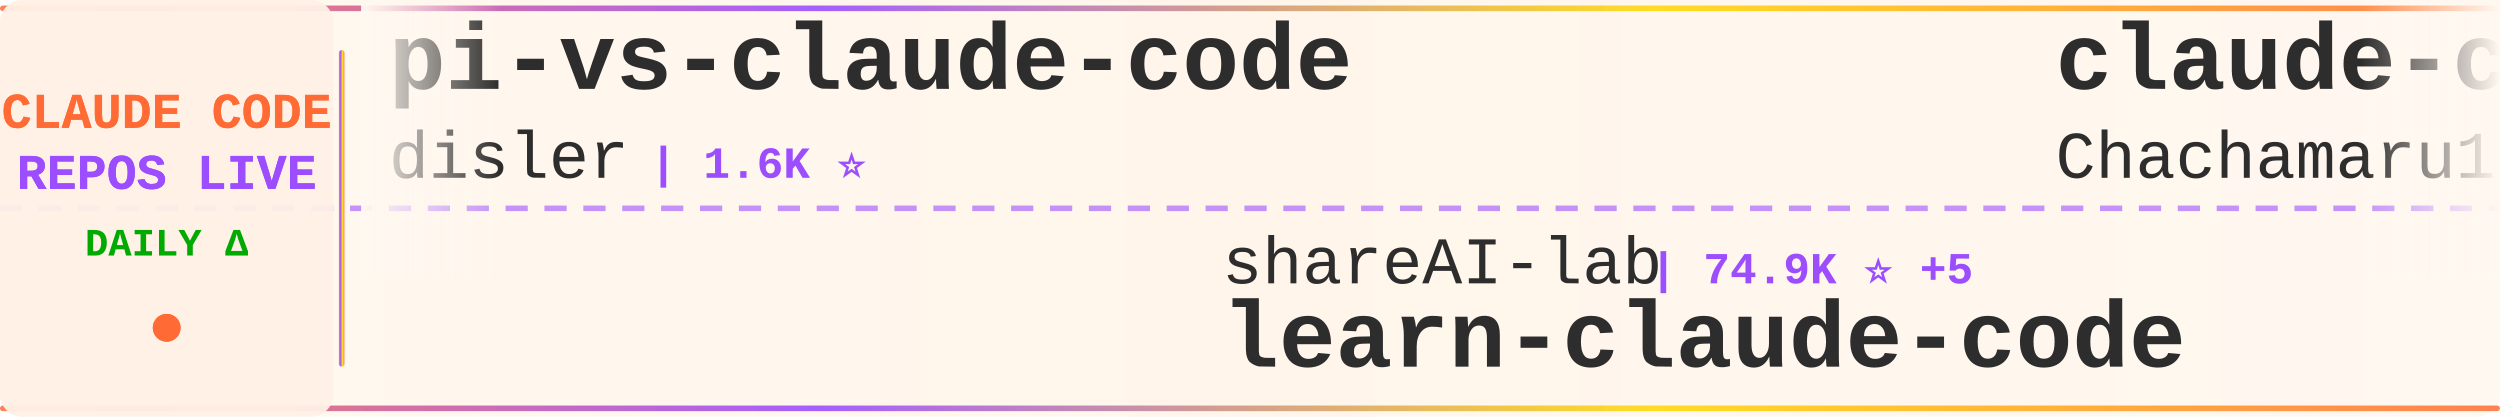
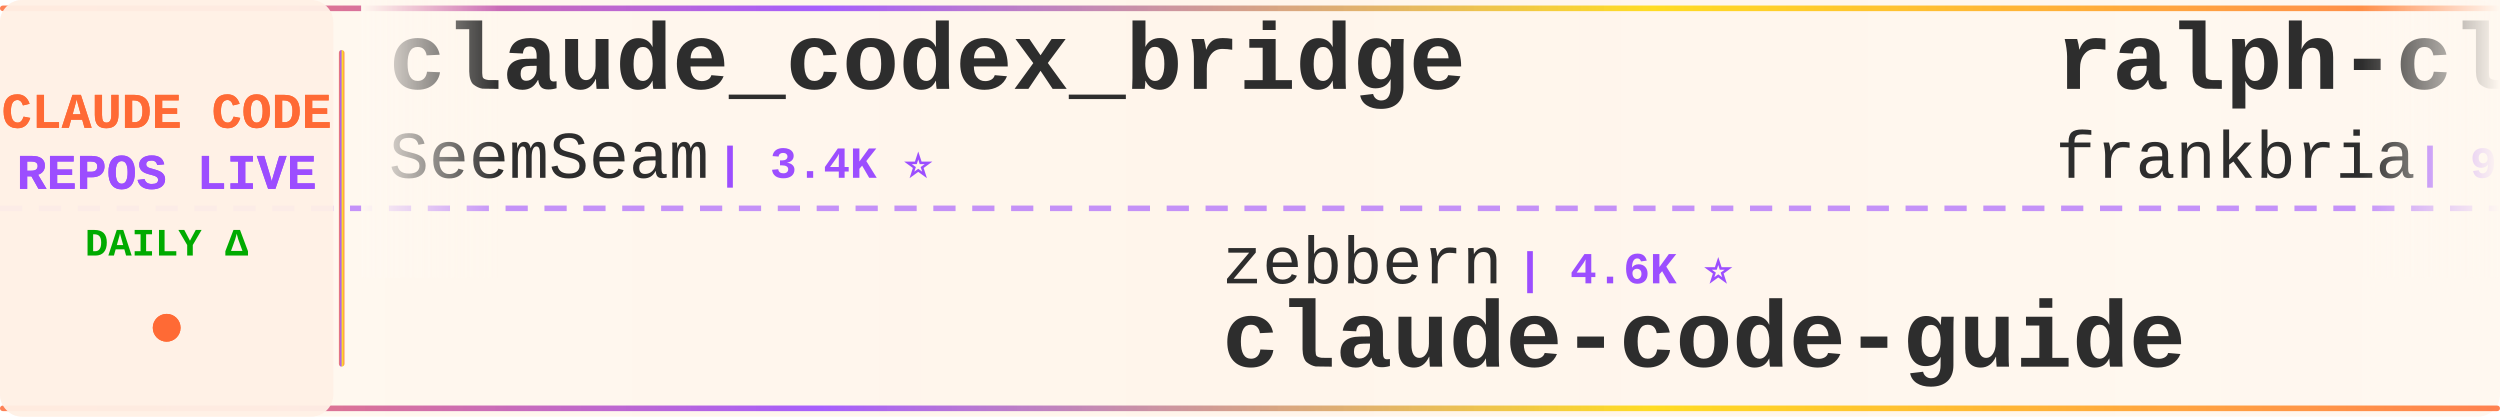
<svg xmlns="http://www.w3.org/2000/svg" width="900" height="150">
  <defs>
    <linearGradient id="tickerBg" x1="0%" y1="0%" x2="100%" y2="0%">
      <stop offset="0%" style="stop-color:#fff8f0;stop-opacity:0.98" />
      <stop offset="50%" style="stop-color:#fff5eb;stop-opacity:1" />
      <stop offset="100%" style="stop-color:#fff8f0;stop-opacity:0.98" />
    </linearGradient>
    <linearGradient id="borderGrad" x1="0%" y1="0%" x2="100%" y2="0%">
      <stop offset="0%" style="stop-color:#FF6B35;stop-opacity:0.85">
        <animate attributeName="stop-opacity" values="0.85;1;0.85" dur="2s" repeatCount="indefinite" />
      </stop>
      <stop offset="33%" style="stop-color:#9C4EFF;stop-opacity:0.9">
        <animate attributeName="stop-opacity" values="0.9;1;0.9" dur="2.2s" repeatCount="indefinite" />
      </stop>
      <stop offset="66%" style="stop-color:#FFD700;stop-opacity:0.85">
        <animate attributeName="stop-opacity" values="0.85;1;0.85" dur="1.8s" repeatCount="indefinite" />
      </stop>
      <stop offset="100%" style="stop-color:#FF6B35;stop-opacity:0.85">
        <animate attributeName="stop-opacity" values="0.85;1;0.85" dur="2s" repeatCount="indefinite" />
      </stop>
    </linearGradient>
    <filter id="textGlow">
      <feGaussianBlur stdDeviation="0.15" result="coloredBlur" />
      <feMerge>
        <feMergeNode in="coloredBlur" />
        <feMergeNode in="SourceGraphic" />
      </feMerge>
    </filter>
    <filter id="metricGlow">
      <feGaussianBlur stdDeviation="0.2" result="coloredBlur" />
      <feMerge>
        <feMergeNode in="coloredBlur" />
        <feMergeNode in="SourceGraphic" />
      </feMerge>
    </filter>
    <linearGradient id="leftFade" x1="0%" y1="0%" x2="100%" y2="0%">
      <stop offset="0%" style="stop-color:#fff8f0;stop-opacity:1" />
      <stop offset="100%" style="stop-color:#fff8f0;stop-opacity:0" />
    </linearGradient>
    <linearGradient id="rightFade" x1="0%" y1="0%" x2="100%" y2="0%">
      <stop offset="0%" style="stop-color:#fff8f0;stop-opacity:0" />
      <stop offset="100%" style="stop-color:#fff8f0;stop-opacity:1" />
    </linearGradient>
  </defs>
  <rect width="900" height="150" fill="url(#tickerBg)" rx="8" />
  <rect x="0" y="2" width="900" height="2" fill="url(#borderGrad)" rx="1" />
  <rect x="0" y="146" width="900" height="2" fill="url(#borderGrad)" rx="1" />
  <line x1="0" y1="75" x2="900" y2="75" stroke="#9C4EFF" stroke-width="2" stroke-dasharray="8 6" opacity="0.6" />
  <rect x="0" y="0" width="120" height="150" fill="#fff0e6" opacity="0.95" rx="8" />
  <text x="60" y="46" font-family="'Courier New', monospace" font-size="18" font-weight="bold" fill="#FF6B35" text-anchor="middle" filter="url(#textGlow)">
    CLAUDE CODE
  </text>
  <text x="60" y="68" font-family="'Courier New', monospace" font-size="18" font-weight="bold" fill="#9C4EFF" text-anchor="middle" filter="url(#textGlow)">
    REPOS LIVE
  </text>
  <text x="60" y="92" font-family="'Courier New', monospace" font-size="14" font-weight="bold" fill="#00aa00" text-anchor="middle">
    DAILY Δ
  </text>
  <circle cx="60" cy="118" r="5" fill="#FF6B35" filter="url(#metricGlow)">
    <animate attributeName="r" values="4;6;4" dur="1.5s" repeatCount="indefinite" />
    <animate attributeName="opacity" values="0.6;1;0.6" dur="1.5s" repeatCount="indefinite" />
  </circle>
  <rect x="122" y="18" width="2" height="114" fill="url(#borderGrad)" rx="1" />
  <clipPath id="tickerClip">
    <rect x="130" y="0" width="770" height="150" />
  </clipPath>
  <g clip-path="url(#tickerClip)">
    <g id="tickerItems">
      <animateTransform attributeName="transform" attributeType="XML" type="translate" from="0 0" to="-3000 0" dur="54s" repeatCount="indefinite" />
      <g transform="translate(0, 0)">
-         <text x="140" y="32" font-family="'Courier New', monospace" font-size="34" font-weight="bold" fill="#2d2d2d">pi-vs-claude-code</text>
-         <text x="140" y="64" font-family="'Courier New', monospace" font-size="24" font-weight="normal" fill="#2d2d2d" opacity="1.0">disler</text>
-         <text x="234" y="64" font-family="'Courier New', monospace" font-size="16" font-weight="bold" fill="#9C4EFF"> | 1.6K ⭐</text>
+         <text x="140" y="32" font-family="'Courier New', monospace" font-size="34" font-weight="bold" fill="#2d2d2d">claude_codex_bridge</text>
+         <text x="140" y="64" font-family="'Courier New', monospace" font-size="24" font-weight="normal" fill="#2d2d2d" opacity="1.0">SeemSeam</text>
+         <text x="258" y="64" font-family="'Courier New', monospace" font-size="16" font-weight="bold" fill="#9C4EFF"> | 3.4K ⭐</text>
      </g>
      <g transform="translate(300, 0)">
-         <text x="140" y="102" font-family="'Courier New', monospace" font-size="24" font-weight="normal" fill="#2d2d2d" opacity="1.0">shareAI-lab</text>
-         <text x="294" y="102" font-family="'Courier New', monospace" font-size="16" font-weight="bold" fill="#9C4EFF"> | 74.9K ⭐ +5</text>
-         <text x="140" y="132" font-family="'Courier New', monospace" font-size="34" font-weight="bold" fill="#2d2d2d">learn-claude-code</text>
+         <text x="140" y="102" font-family="'Courier New', monospace" font-size="24" font-weight="normal" fill="#2d2d2d" opacity="1.0">zebbern</text>
+         <text x="246" y="102" font-family="'Courier New', monospace" font-size="16" font-weight="bold" fill="#9C4EFF"> | 4.6K ⭐</text>
+         <text x="140" y="132" font-family="'Courier New', monospace" font-size="34" font-weight="bold" fill="#2d2d2d">claude-code-guide</text>
      </g>
      <g transform="translate(600, 0)">
-         <text x="140" y="32" font-family="'Courier New', monospace" font-size="34" font-weight="bold" fill="#2d2d2d">claude-code-harness</text>
-         <text x="140" y="64" font-family="'Courier New', monospace" font-size="24" font-weight="normal" fill="#2d2d2d" opacity="1.0">Chachamaru127</text>
-         <text x="318" y="64" font-family="'Courier New', monospace" font-size="16" font-weight="bold" fill="#9C4EFF"> | 3.1K ⭐</text>
+         <text x="140" y="32" font-family="'Courier New', monospace" font-size="34" font-weight="bold" fill="#2d2d2d">ralph-claude-code</text>
+         <text x="140" y="64" font-family="'Courier New', monospace" font-size="24" font-weight="normal" fill="#2d2d2d" opacity="1.0">frankbria</text>
+         <text x="270" y="64" font-family="'Courier New', monospace" font-size="16" font-weight="bold" fill="#9C4EFF"> | 9.6K ⭐</text>
      </g>
      <g transform="translate(900, 0)">
-         <text x="140" y="102" font-family="'Courier New', monospace" font-size="24" font-weight="normal" fill="#2d2d2d" opacity="1.0">disler</text>
-         <text x="234" y="102" font-family="'Courier New', monospace" font-size="16" font-weight="bold" fill="#9C4EFF"> | 3.9K ⭐</text>
-         <text x="140" y="132" font-family="'Courier New', monospace" font-size="34" font-weight="bold" fill="#2d2d2d">claude-code-hooks-master...</text>
+         <text x="140" y="102" font-family="'Courier New', monospace" font-size="24" font-weight="normal" fill="#2d2d2d" opacity="1.0">ding113</text>
+         <text x="246" y="102" font-family="'Courier New', monospace" font-size="16" font-weight="bold" fill="#9C4EFF"> | 3.3K ⭐</text>
+         <text x="140" y="132" font-family="'Courier New', monospace" font-size="34" font-weight="bold" fill="#2d2d2d">claude-code-hub</text>
      </g>
      <g transform="translate(1200, 0)">
-         <text x="140" y="32" font-family="'Courier New', monospace" font-size="34" font-weight="bold" fill="#2d2d2d">claude-code-cli</text>
-         <text x="140" y="64" font-family="'Courier New', monospace" font-size="24" font-weight="normal" fill="#2d2d2d" opacity="1.0">huangserva</text>
-         <text x="282" y="64" font-family="'Courier New', monospace" font-size="16" font-weight="bold" fill="#9C4EFF"> | 622 ⭐</text>
+         <text x="140" y="32" font-family="'Courier New', monospace" font-size="34" font-weight="bold" fill="#2d2d2d">how-claude-code-works</text>
+         <text x="140" y="64" font-family="'Courier New', monospace" font-size="24" font-weight="normal" fill="#2d2d2d" opacity="1.0">Windy3f3f3f3f</text>
+         <text x="318" y="64" font-family="'Courier New', monospace" font-size="16" font-weight="bold" fill="#9C4EFF"> | 3.5K ⭐</text>
      </g>
      <g transform="translate(1500, 0)">
-         <text x="140" y="102" font-family="'Courier New', monospace" font-size="24" font-weight="normal" fill="#2d2d2d" opacity="1.0">JrCx7scC</text>
-         <text x="258" y="102" font-family="'Courier New', monospace" font-size="16" font-weight="bold" fill="#9C4EFF"> | 374 ⭐</text>
-         <text x="140" y="132" font-family="'Courier New', monospace" font-size="34" font-weight="bold" fill="#2d2d2d">claude-code-source</text>
+         <text x="140" y="102" font-family="'Courier New', monospace" font-size="24" font-weight="normal" fill="#2d2d2d" opacity="1.0">jeremylongshore</text>
+         <text x="342" y="102" font-family="'Courier New', monospace" font-size="16" font-weight="bold" fill="#9C4EFF"> | 2.7K ⭐</text>
+         <text x="140" y="132" font-family="'Courier New', monospace" font-size="34" font-weight="bold" fill="#2d2d2d">claude-code-plugins-plus...</text>
      </g>
      <g transform="translate(1800, 0)">
-         <text x="140" y="32" font-family="'Courier New', monospace" font-size="34" font-weight="bold" fill="#2d2d2d">everything-claude-code-z...</text>
-         <text x="140" y="64" font-family="'Courier New', monospace" font-size="24" font-weight="normal" fill="#2d2d2d" opacity="1.0">xu-xiang</text>
-         <text x="258" y="64" font-family="'Courier New', monospace" font-size="16" font-weight="bold" fill="#9C4EFF"> | 1.9K ⭐ +1</text>
+         <text x="140" y="32" font-family="'Courier New', monospace" font-size="34" font-weight="bold" fill="#2d2d2d">claude-code-base-action</text>
+         <text x="140" y="64" font-family="'Courier New', monospace" font-size="24" font-weight="normal" fill="#2d2d2d" opacity="1.0">anthropics</text>
+         <text x="282" y="64" font-family="'Courier New', monospace" font-size="16" font-weight="bold" fill="#9C4EFF"> | 950 ⭐</text>
      </g>
      <g transform="translate(2100, 0)">
-         <text x="140" y="102" font-family="'Courier New', monospace" font-size="24" font-weight="normal" fill="#2d2d2d" opacity="1.0">AICoderTudou</text>
-         <text x="306" y="102" font-family="'Courier New', monospace" font-size="16" font-weight="bold" fill="#9C4EFF"> | 496 ⭐</text>
-         <text x="140" y="132" font-family="'Courier New', monospace" font-size="34" font-weight="bold" fill="#2d2d2d">claude-code-tudou</text>
+         <text x="140" y="102" font-family="'Courier New', monospace" font-size="24" font-weight="normal" fill="#2d2d2d" opacity="1.0">shanraisshan</text>
+         <text x="306" y="102" font-family="'Courier New', monospace" font-size="16" font-weight="bold" fill="#9C4EFF"> | 64.8K ⭐ +4</text>
+         <text x="140" y="132" font-family="'Courier New', monospace" font-size="34" font-weight="bold" fill="#2d2d2d">claude-code-best-practic...</text>
      </g>
      <g transform="translate(2400, 0)">
-         <text x="140" y="32" font-family="'Courier New', monospace" font-size="34" font-weight="bold" fill="#2d2d2d">claude-code-action</text>
-         <text x="140" y="64" font-family="'Courier New', monospace" font-size="24" font-weight="normal" fill="#2d2d2d" opacity="1.0">anthropics</text>
-         <text x="282" y="64" font-family="'Courier New', monospace" font-size="16" font-weight="bold" fill="#9C4EFF"> | 8.7K ⭐ +1</text>
+         <text x="140" y="32" font-family="'Courier New', monospace" font-size="34" font-weight="bold" fill="#2d2d2d">claude-code-my-workflow</text>
+         <text x="140" y="64" font-family="'Courier New', monospace" font-size="24" font-weight="normal" fill="#2d2d2d" opacity="1.0">pedrohcgs</text>
+         <text x="270" y="64" font-family="'Courier New', monospace" font-size="16" font-weight="bold" fill="#9C4EFF"> | 1.5K ⭐</text>
      </g>
      <g transform="translate(2700, 0)">
-         <text x="140" y="102" font-family="'Courier New', monospace" font-size="24" font-weight="normal" fill="#2d2d2d" opacity="1.0">ponponon</text>
-         <text x="258" y="102" font-family="'Courier New', monospace" font-size="16" font-weight="bold" fill="#9C4EFF"> | 2.3K ⭐</text>
-         <text x="140" y="132" font-family="'Courier New', monospace" font-size="34" font-weight="bold" fill="#2d2d2d">claude_code_src</text>
+         <text x="140" y="102" font-family="'Courier New', monospace" font-size="24" font-weight="normal" fill="#2d2d2d" opacity="1.0">zstmfhy</text>
+         <text x="246" y="102" font-family="'Courier New', monospace" font-size="16" font-weight="bold" fill="#9C4EFF"> | 190 ⭐</text>
+         <text x="140" y="132" font-family="'Courier New', monospace" font-size="34" font-weight="bold" fill="#2d2d2d">Claude-code</text>
      </g>
      <g transform="translate(3000, 0)">
-         <text x="140" y="32" font-family="'Courier New', monospace" font-size="34" font-weight="bold" fill="#2d2d2d">pi-vs-claude-code</text>
-         <text x="140" y="64" font-family="'Courier New', monospace" font-size="24" font-weight="normal" fill="#2d2d2d" opacity="1.0">disler</text>
-         <text x="234" y="64" font-family="'Courier New', monospace" font-size="16" font-weight="bold" fill="#9C4EFF"> | 1.6K ⭐</text>
+         <text x="140" y="32" font-family="'Courier New', monospace" font-size="34" font-weight="bold" fill="#2d2d2d">claude_codex_bridge</text>
+         <text x="140" y="64" font-family="'Courier New', monospace" font-size="24" font-weight="normal" fill="#2d2d2d" opacity="1.0">SeemSeam</text>
+         <text x="258" y="64" font-family="'Courier New', monospace" font-size="16" font-weight="bold" fill="#9C4EFF"> | 3.4K ⭐</text>
      </g>
      <g transform="translate(3300, 0)">
-         <text x="140" y="102" font-family="'Courier New', monospace" font-size="24" font-weight="normal" fill="#2d2d2d" opacity="1.0">shareAI-lab</text>
-         <text x="294" y="102" font-family="'Courier New', monospace" font-size="16" font-weight="bold" fill="#9C4EFF"> | 74.9K ⭐ +5</text>
-         <text x="140" y="132" font-family="'Courier New', monospace" font-size="34" font-weight="bold" fill="#2d2d2d">learn-claude-code</text>
+         <text x="140" y="102" font-family="'Courier New', monospace" font-size="24" font-weight="normal" fill="#2d2d2d" opacity="1.0">zebbern</text>
+         <text x="246" y="102" font-family="'Courier New', monospace" font-size="16" font-weight="bold" fill="#9C4EFF"> | 4.6K ⭐</text>
+         <text x="140" y="132" font-family="'Courier New', monospace" font-size="34" font-weight="bold" fill="#2d2d2d">claude-code-guide</text>
      </g>
      <g transform="translate(3600, 0)">
-         <text x="140" y="32" font-family="'Courier New', monospace" font-size="34" font-weight="bold" fill="#2d2d2d">claude-code-harness</text>
-         <text x="140" y="64" font-family="'Courier New', monospace" font-size="24" font-weight="normal" fill="#2d2d2d" opacity="1.0">Chachamaru127</text>
-         <text x="318" y="64" font-family="'Courier New', monospace" font-size="16" font-weight="bold" fill="#9C4EFF"> | 3.1K ⭐</text>
+         <text x="140" y="32" font-family="'Courier New', monospace" font-size="34" font-weight="bold" fill="#2d2d2d">ralph-claude-code</text>
+         <text x="140" y="64" font-family="'Courier New', monospace" font-size="24" font-weight="normal" fill="#2d2d2d" opacity="1.0">frankbria</text>
+         <text x="270" y="64" font-family="'Courier New', monospace" font-size="16" font-weight="bold" fill="#9C4EFF"> | 9.6K ⭐</text>
      </g>
      <g transform="translate(3900, 0)">
-         <text x="140" y="102" font-family="'Courier New', monospace" font-size="24" font-weight="normal" fill="#2d2d2d" opacity="1.0">disler</text>
-         <text x="234" y="102" font-family="'Courier New', monospace" font-size="16" font-weight="bold" fill="#9C4EFF"> | 3.9K ⭐</text>
-         <text x="140" y="132" font-family="'Courier New', monospace" font-size="34" font-weight="bold" fill="#2d2d2d">claude-code-hooks-master...</text>
+         <text x="140" y="102" font-family="'Courier New', monospace" font-size="24" font-weight="normal" fill="#2d2d2d" opacity="1.0">ding113</text>
+         <text x="246" y="102" font-family="'Courier New', monospace" font-size="16" font-weight="bold" fill="#9C4EFF"> | 3.3K ⭐</text>
+         <text x="140" y="132" font-family="'Courier New', monospace" font-size="34" font-weight="bold" fill="#2d2d2d">claude-code-hub</text>
      </g>
    </g>
  </g>
  <rect x="130" y="0" width="50" height="100" fill="url(#leftFade)" />
  <rect x="850" y="0" width="50" height="100" fill="url(#rightFade)" />
</svg>
